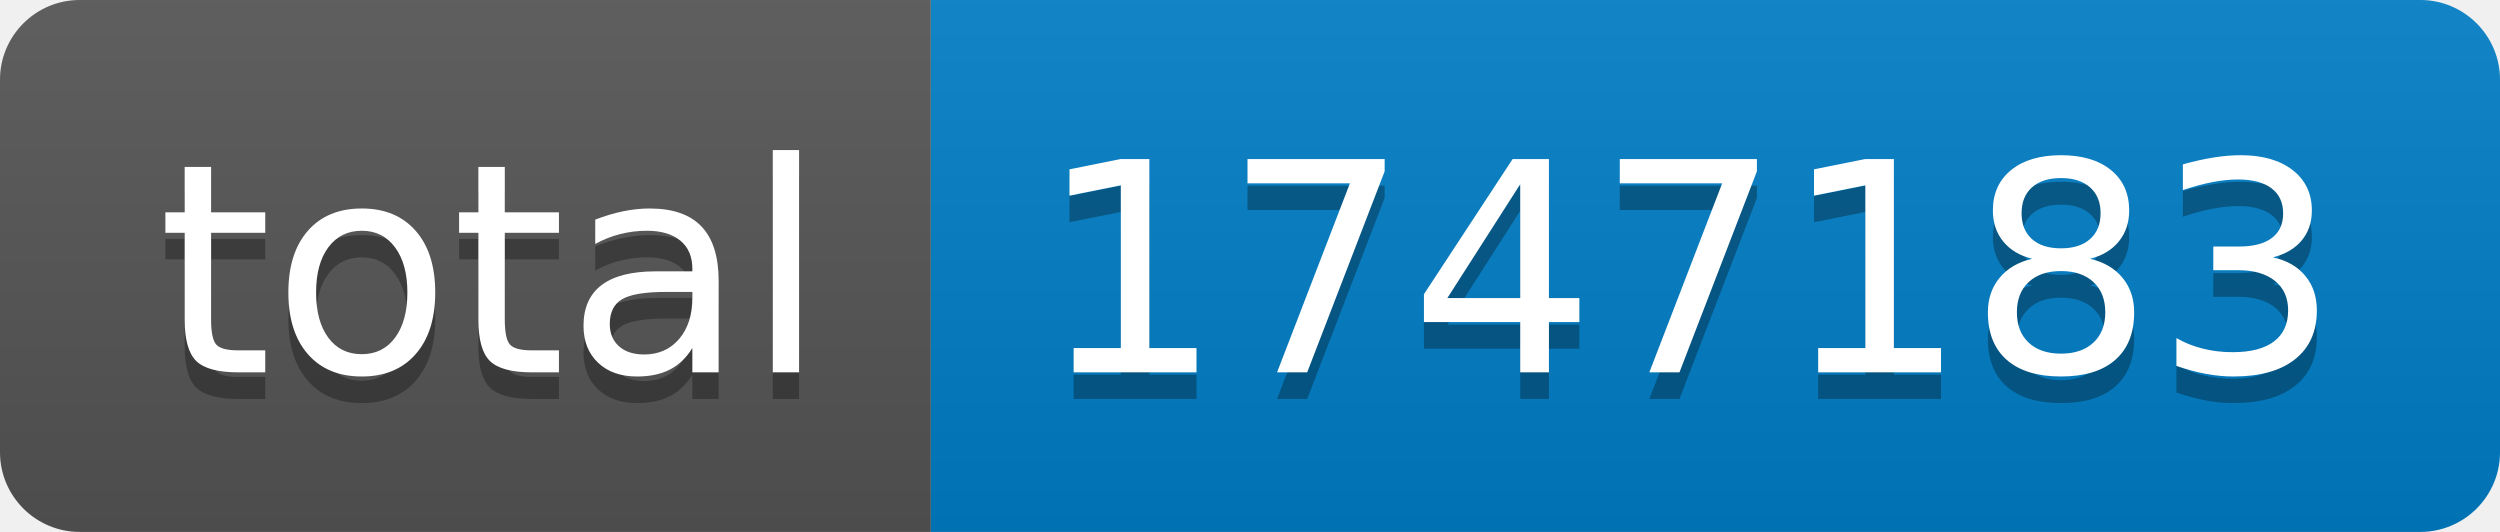
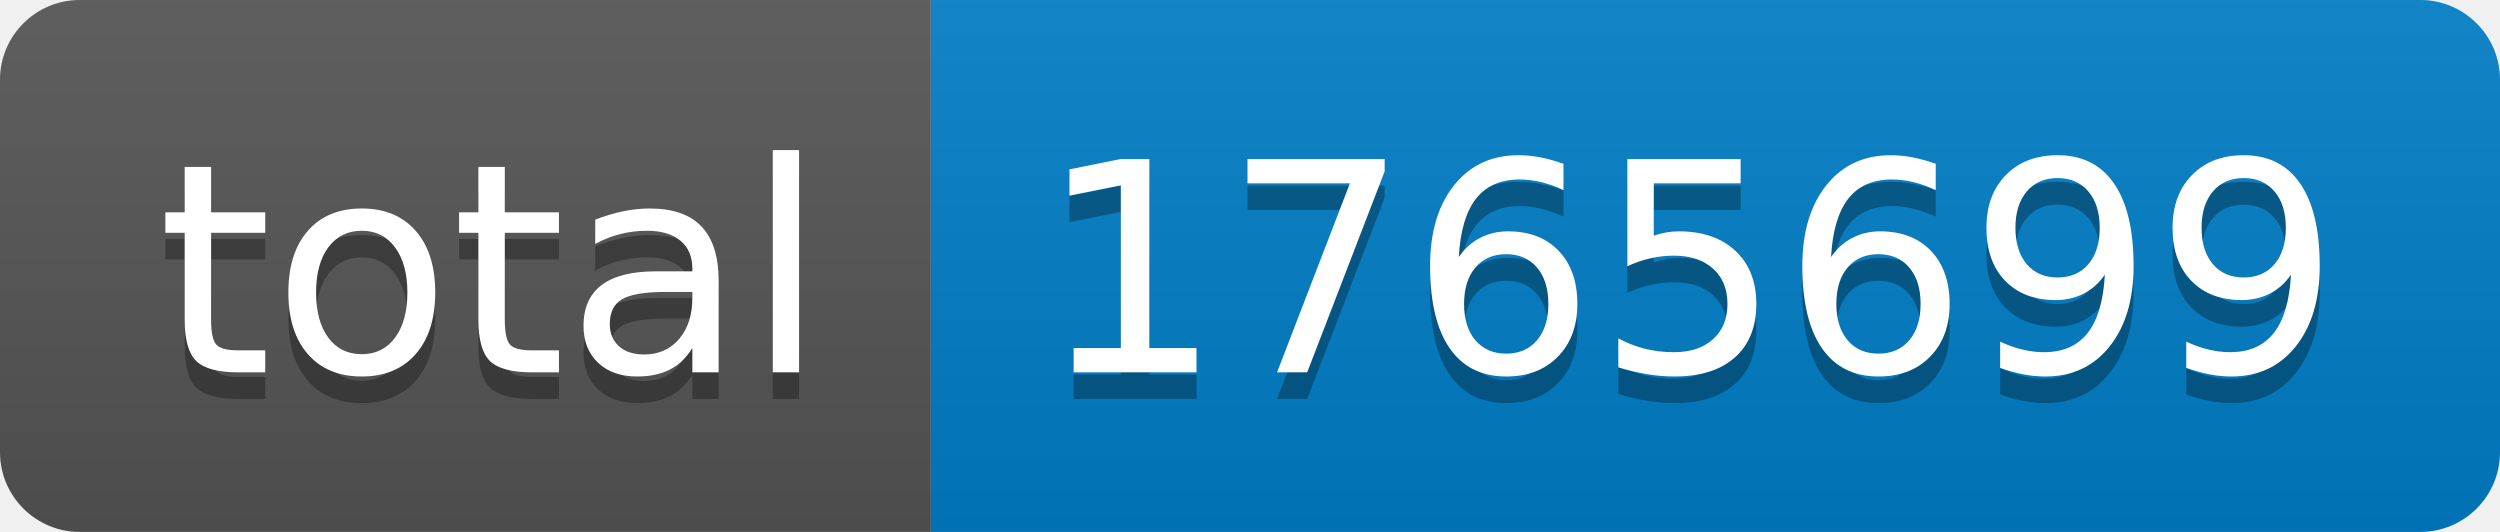
- <svg xmlns="http://www.w3.org/2000/svg" width="94" height="20" role="img" aria-label="total: 1747183">
+ <svg xmlns="http://www.w3.org/2000/svg" width="94" height="20" role="img" aria-label="total: 1765699">
  <linearGradient id="s" x2="0" y2="100%">
    <stop offset="0" stop-color="#bbb" stop-opacity=".1" />
    <stop offset="1" stop-opacity=".1" />
  </linearGradient>
  <clipPath id="r">
    <rect width="94" height="20" rx="3" fill="#fff" />
  </clipPath>
  <g clip-path="url(#r)">
    <rect width="35" height="20" fill="#555" />
    <rect x="35" width="59" height="20" fill="#007ec6" />
    <rect width="94" height="20" fill="url(#s)" />
  </g>
  <g fill="#fff" text-anchor="middle" font-family="Verdana,Geneva,DejaVu Sans,sans-serif" text-rendering="geometricPrecision" font-size="110">
    <text aria-hidden="true" x="185" y="150" fill="#010101" fill-opacity=".3" transform="scale(.1)" textLength="250">total</text>
    <text x="185" y="140" transform="scale(.1)" fill="#fff" textLength="250">total</text>
-     <text aria-hidden="true" x="635" y="150" fill="#010101" fill-opacity=".3" transform="scale(.1)" textLength="490">1747183</text>
-     <text x="635" y="140" transform="scale(.1)" fill="#fff" textLength="490">1747183</text>
+     <text aria-hidden="true" x="635" y="150" fill="#010101" fill-opacity=".3" transform="scale(.1)" textLength="490">1765699</text>
+     <text x="635" y="140" transform="scale(.1)" fill="#fff" textLength="490">1765699</text>
  </g>
</svg>
